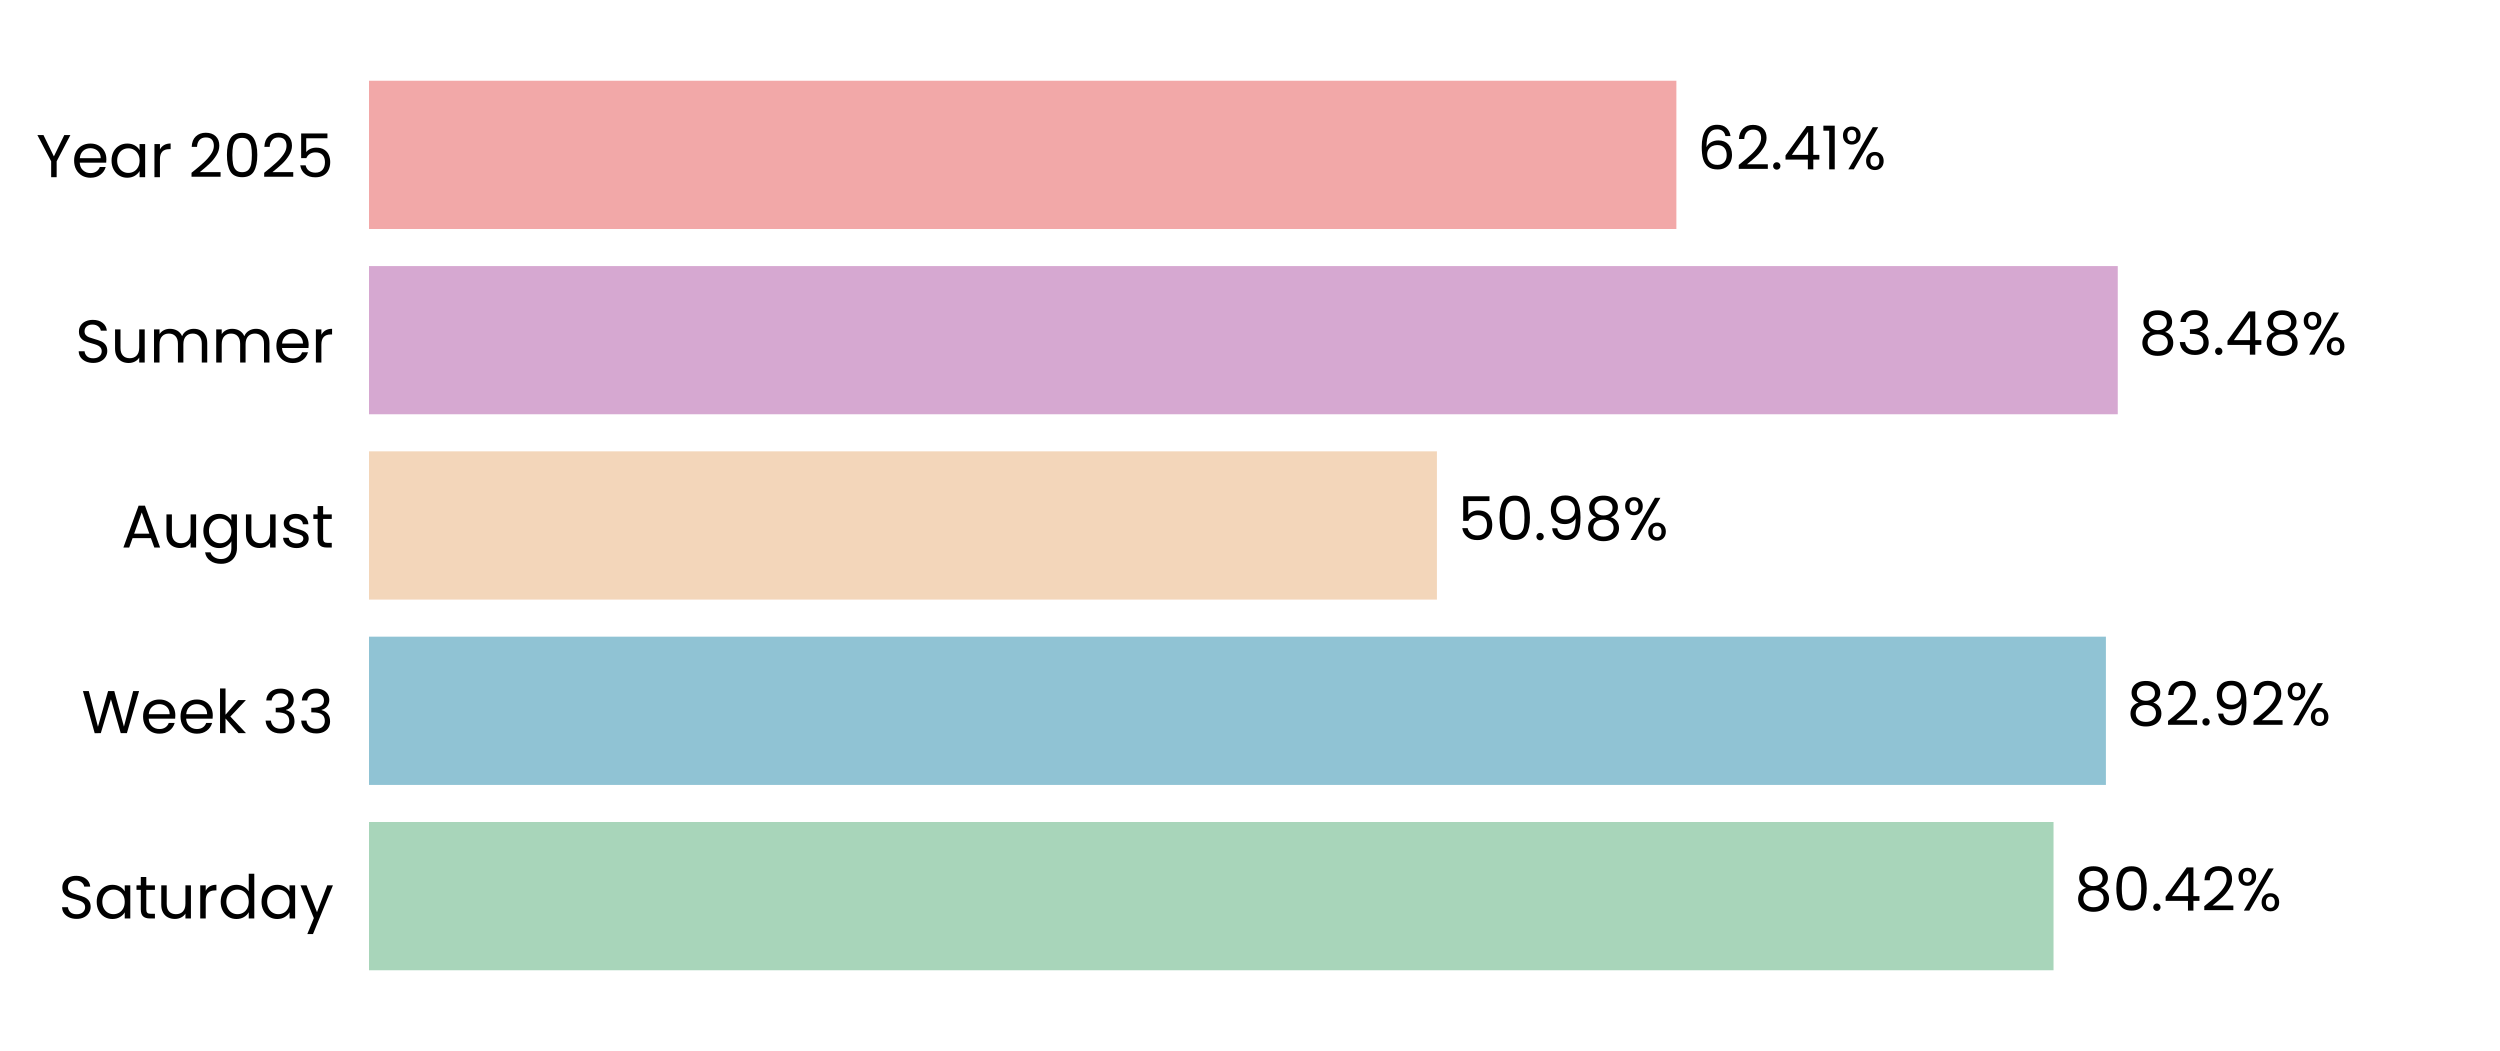
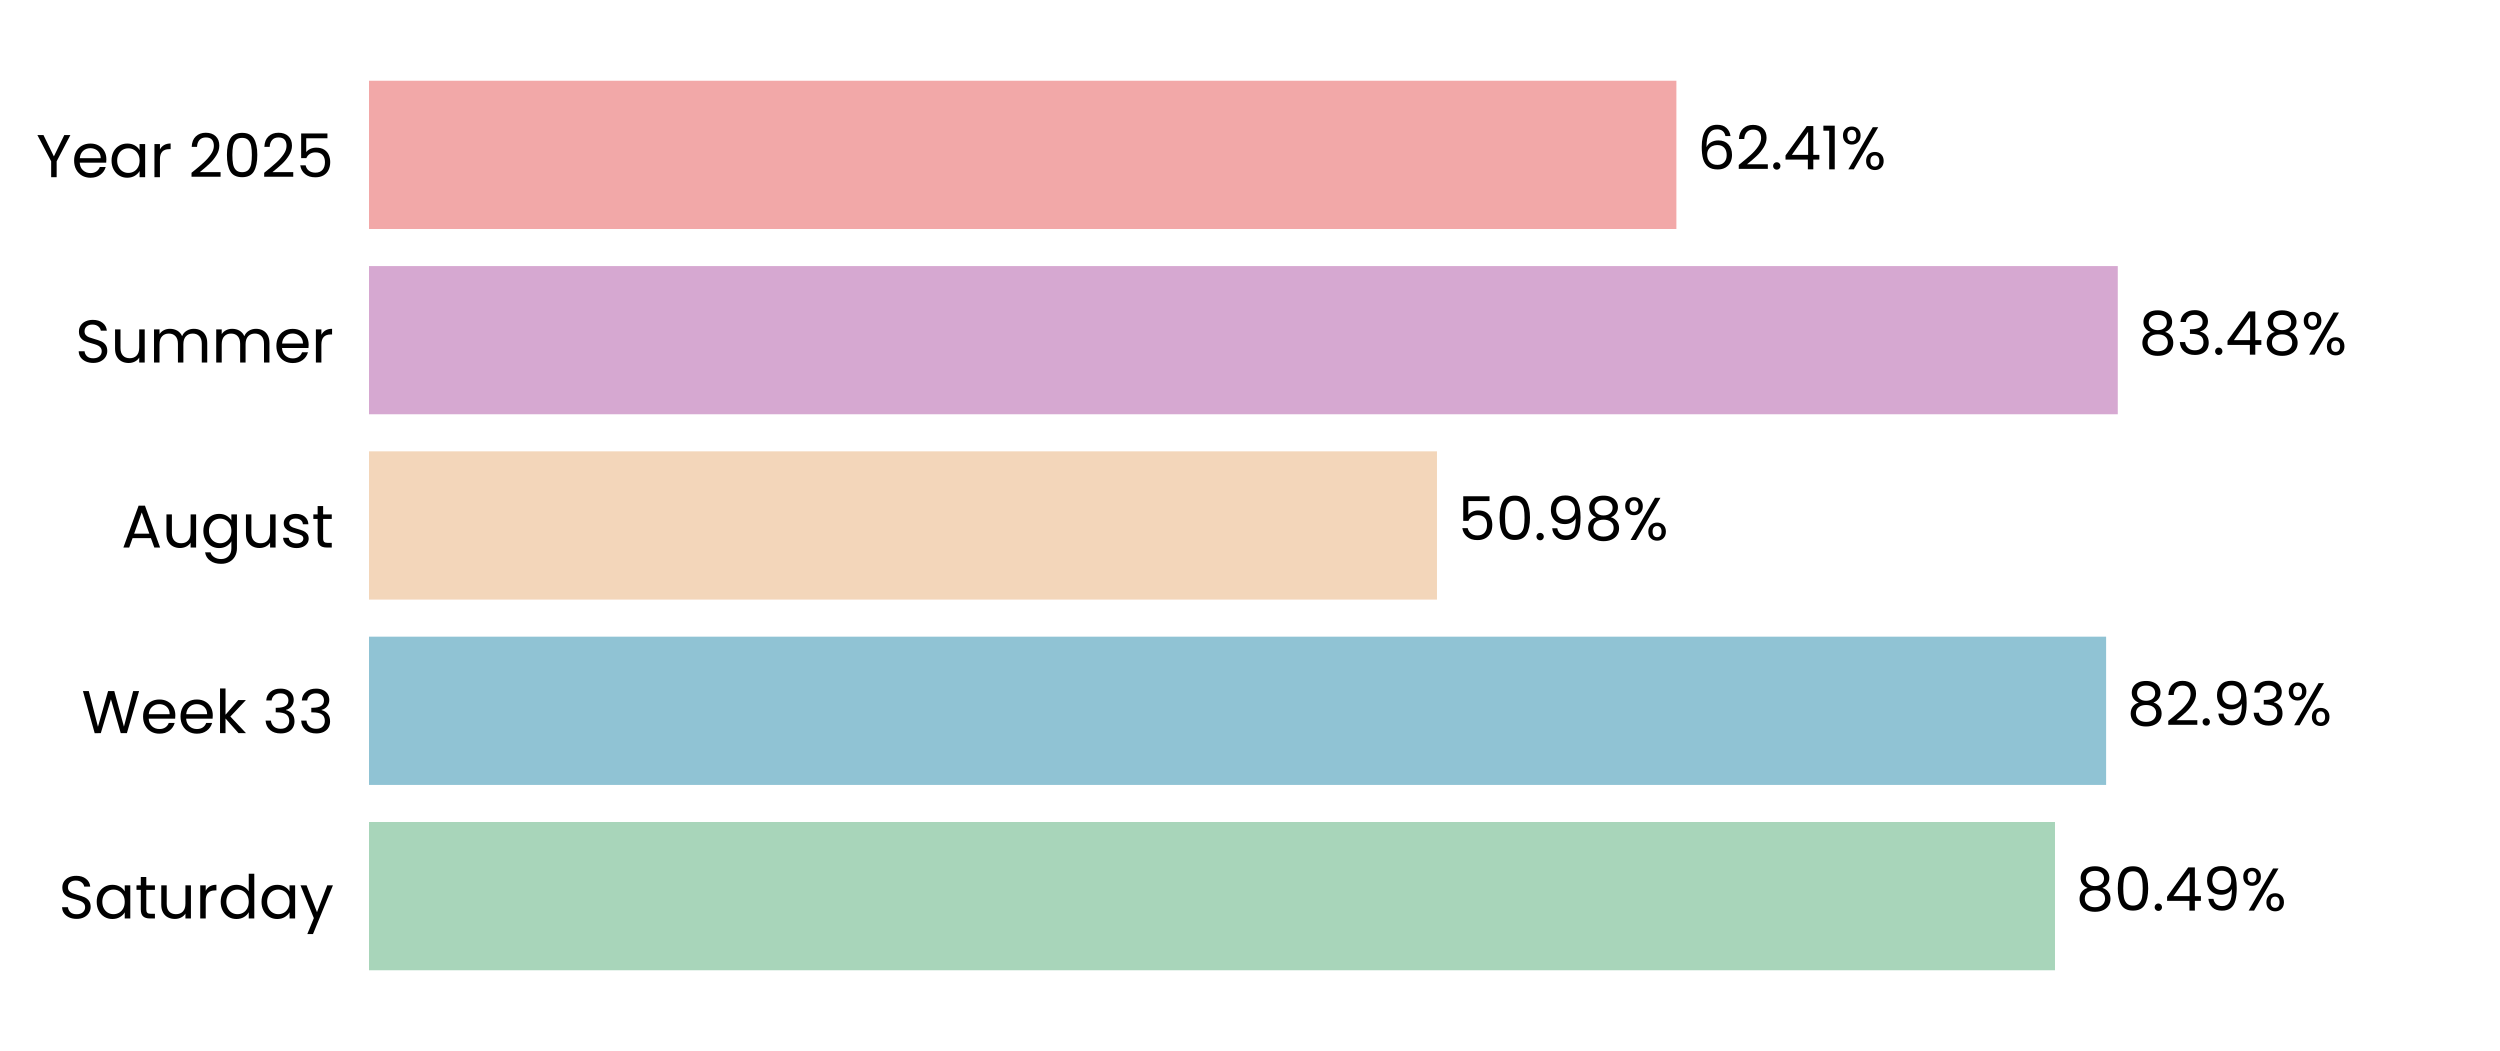
<svg xmlns="http://www.w3.org/2000/svg" xmlns:xlink="http://www.w3.org/1999/xlink" width="496.691pt" height="208.8pt" viewBox="0 0 496.691 208.8" version="1.1">
  <defs>
    <style type="text/css">*{stroke-linejoin: round; stroke-linecap: butt}</style>
  </defs>
  <g id="figure_1">
    <g id="patch_1">
      <path d="M 0 208.8  L 496.691 208.8  L 496.691 0  L 0 0  L 0 208.8  z " style="fill: none" />
    </g>
    <g id="axes_1">
      <g id="patch_2">
        <path d="M 73.311 201.6  L 489.491 201.6  L 489.491 7.2  L 73.311 7.2  L 73.311 201.6  z " style="fill: none" />
      </g>
      <g id="patch_3">
-         <path d="M 73.311 192.764  L 407.989 192.764  L 407.989 163.309  L 73.311 163.309  z " clip-path="url(#pd3e43739ed)" style="fill: #a8d5ba" />
+         <path d="M 73.311 192.764  L 408.278 192.764  L 408.278 163.309  L 73.311 163.309  z " clip-path="url(#pbb6be318b1)" style="fill: #a8d5ba" />
      </g>
      <g id="patch_4">
-         <path d="M 73.311 155.945  L 418.394 155.945  L 418.394 126.491  L 73.311 126.491  z " clip-path="url(#pd3e43739ed)" style="fill: #90c3d4" />
+         <path d="M 73.311 155.945  L 418.435 155.945  L 418.435 126.491  L 73.311 126.491  z " clip-path="url(#pbb6be318b1)" style="fill: #90c3d4" />
      </g>
      <g id="patch_5">
-         <path d="M 73.311 119.127  L 285.485 119.127  L 285.485 89.673  L 73.311 89.673  z " clip-path="url(#pd3e43739ed)" style="fill: #f3d6ba" />
+         <path d="M 73.311 119.127  L 285.494 119.127  L 285.494 89.673  L 73.311 89.673  z " clip-path="url(#pbb6be318b1)" style="fill: #f3d6ba" />
      </g>
      <g id="patch_6">
-         <path d="M 73.311 82.309  L 420.75 82.309  L 420.75 52.855  L 73.311 52.855  z " clip-path="url(#pd3e43739ed)" style="fill: #d6a8d1" />
+         <path d="M 73.311 82.309  L 420.753 82.309  L 420.753 52.855  L 73.311 52.855  z " clip-path="url(#pbb6be318b1)" style="fill: #d6a8d1" />
      </g>
      <g id="patch_7">
-         <path d="M 73.311 45.491  L 333.058 45.491  L 333.058 16.036  L 73.311 16.036  z " clip-path="url(#pd3e43739ed)" style="fill: #f2a8a8" />
+         <path d="M 73.311 45.491  L 333.059 45.491  L 333.059 16.036  L 73.311 16.036  z " clip-path="url(#pbb6be318b1)" style="fill: #f2a8a8" />
      </g>
      <g id="matplotlib.axis_1">
        <g id="ytick_1">
          <g id="text_1">
            <g transform="translate(11.65312 182.4764) scale(0.12 -0.12)">
              <defs>
                <path id="Poppins-Regular-53" d="M 1907 -45  Q 1466 -45 1117 112  Q 768 269 569 547  Q 371 826 365 1190  L 986 1190  Q 1018 877 1245 662  Q 1472 448 1907 448  Q 2323 448 2563 656  Q 2803 864 2803 1190  Q 2803 1446 2662 1606  Q 2522 1766 2310 1849  Q 2099 1933 1741 2029  Q 1299 2144 1033 2259  Q 768 2374 579 2620  Q 390 2867 390 3283  Q 390 3648 576 3929  Q 762 4211 1098 4364  Q 1434 4518 1869 4518  Q 2496 4518 2896 4204  Q 3296 3891 3347 3373  L 2707 3373  Q 2675 3629 2438 3824  Q 2202 4019 1811 4019  Q 1446 4019 1216 3830  Q 986 3642 986 3302  Q 986 3059 1123 2905  Q 1261 2752 1462 2672  Q 1664 2592 2029 2490  Q 2470 2368 2739 2249  Q 3008 2131 3200 1884  Q 3392 1638 3392 1216  Q 3392 890 3219 602  Q 3046 314 2707 134  Q 2368 -45 1907 -45  z " transform="scale(0.015625)" />
                <path id="Poppins-Regular-61" d="M 275 1766  Q 275 2304 492 2710  Q 710 3117 1091 3341  Q 1472 3565 1939 3565  Q 2400 3565 2739 3366  Q 3078 3168 3245 2867  L 3245 3507  L 3834 3507  L 3834 0  L 3245 0  L 3245 653  Q 3072 346 2729 144  Q 2387 -58 1933 -58  Q 1466 -58 1088 172  Q 710 403 492 819  Q 275 1235 275 1766  z M 3245 1760  Q 3245 2157 3085 2451  Q 2925 2746 2653 2902  Q 2381 3059 2054 3059  Q 1728 3059 1459 2905  Q 1190 2752 1030 2457  Q 870 2163 870 1766  Q 870 1363 1030 1065  Q 1190 768 1459 611  Q 1728 454 2054 454  Q 2381 454 2653 611  Q 2925 768 3085 1065  Q 3245 1363 3245 1760  z " transform="scale(0.015625)" />
                <path id="Poppins-Regular-74" d="M 1203 3027  L 1203 960  Q 1203 704 1312 598  Q 1421 493 1690 493  L 2118 493  L 2118 0  L 1594 0  Q 1107 0 864 224  Q 621 448 621 960  L 621 3027  L 166 3027  L 166 3507  L 621 3507  L 621 4390  L 1203 4390  L 1203 3507  L 2118 3507  L 2118 3027  L 1203 3027  z " transform="scale(0.015625)" />
                <path id="Poppins-Regular-75" d="M 3603 3507  L 3603 0  L 3021 0  L 3021 518  Q 2854 250 2556 99  Q 2259 -51 1901 -51  Q 1491 -51 1164 118  Q 838 288 649 627  Q 461 966 461 1453  L 461 3507  L 1037 3507  L 1037 1530  Q 1037 1011 1299 732  Q 1562 454 2016 454  Q 2483 454 2752 742  Q 3021 1030 3021 1581  L 3021 3507  L 3603 3507  z " transform="scale(0.015625)" />
                <path id="Poppins-Regular-72" d="M 1075 2938  Q 1229 3238 1513 3404  Q 1798 3571 2208 3571  L 2208 2970  L 2054 2970  Q 1075 2970 1075 1907  L 1075 0  L 493 0  L 493 3507  L 1075 3507  L 1075 2938  z " transform="scale(0.015625)" />
                <path id="Poppins-Regular-64" d="M 275 1766  Q 275 2304 492 2710  Q 710 3117 1091 3341  Q 1472 3565 1946 3565  Q 2355 3565 2707 3376  Q 3059 3187 3245 2880  L 3245 4736  L 3834 4736  L 3834 0  L 3245 0  L 3245 659  Q 3072 346 2733 144  Q 2394 -58 1939 -58  Q 1472 -58 1091 172  Q 710 403 492 819  Q 275 1235 275 1766  z M 3245 1760  Q 3245 2157 3085 2451  Q 2925 2746 2653 2902  Q 2381 3059 2054 3059  Q 1728 3059 1459 2905  Q 1190 2752 1030 2457  Q 870 2163 870 1766  Q 870 1363 1030 1065  Q 1190 768 1459 611  Q 1728 454 2054 454  Q 2381 454 2653 611  Q 2925 768 3085 1065  Q 3245 1363 3245 1760  z " transform="scale(0.015625)" />
                <path id="Poppins-Regular-79" d="M 3514 3507  L 1402 -1651  L 800 -1651  L 1491 38  L 77 3507  L 723 3507  L 1824 666  L 2912 3507  L 3514 3507  z " transform="scale(0.015625)" />
              </defs>
              <use xlink:href="#Poppins-Regular-53" />
              <use xlink:href="#Poppins-Regular-61" transform="translate(58.7 0)" />
              <use xlink:href="#Poppins-Regular-74" transform="translate(126.3 0)" />
              <use xlink:href="#Poppins-Regular-75" transform="translate(162.7 0)" />
              <use xlink:href="#Poppins-Regular-72" transform="translate(226.7 0)" />
              <use xlink:href="#Poppins-Regular-64" transform="translate(264 0)" />
              <use xlink:href="#Poppins-Regular-61" transform="translate(331.5999 0)" />
              <use xlink:href="#Poppins-Regular-79" transform="translate(399.1999 0)" />
            </g>
          </g>
        </g>
        <g id="ytick_2">
          <g id="text_2">
            <g transform="translate(16.19813 145.6582) scale(0.12 -0.12)">
              <defs>
                <path id="Poppins-Regular-57" d="M 6099 4461  L 4806 0  L 4154 0  L 3117 3590  L 2042 0  L 1395 -6  L 147 4461  L 768 4461  L 1741 678  L 2816 4461  L 3469 4461  L 4493 691  L 5472 4461  L 6099 4461  z " transform="scale(0.015625)" />
                <path id="Poppins-Regular-65" d="M 3693 1888  Q 3693 1722 3674 1536  L 870 1536  Q 902 1018 1225 726  Q 1549 435 2010 435  Q 2387 435 2640 611  Q 2893 787 2995 1082  L 3622 1082  Q 3482 576 3059 259  Q 2637 -58 2010 -58  Q 1510 -58 1116 166  Q 723 390 499 803  Q 275 1216 275 1760  Q 275 2304 492 2713  Q 710 3123 1104 3344  Q 1498 3565 2010 3565  Q 2509 3565 2893 3347  Q 3277 3130 3485 2749  Q 3693 2368 3693 1888  z M 3091 2010  Q 3091 2342 2944 2582  Q 2797 2822 2544 2947  Q 2291 3072 1984 3072  Q 1542 3072 1232 2790  Q 922 2509 877 2010  L 3091 2010  z " transform="scale(0.015625)" />
                <path id="Poppins-Regular-6b" d="M 2451 0  L 1075 1549  L 1075 0  L 493 0  L 493 4736  L 1075 4736  L 1075 1952  L 2426 3507  L 3238 3507  L 1587 1760  L 3245 0  L 2451 0  z " transform="scale(0.015625)" />
                <path id="Poppins-Regular-20" transform="scale(0.015625)" />
                <path id="Poppins-Regular-33" d="M 384 3462  Q 429 4051 838 4384  Q 1248 4717 1901 4717  Q 2336 4717 2653 4560  Q 2970 4403 3133 4134  Q 3296 3866 3296 3526  Q 3296 3130 3069 2842  Q 2842 2554 2477 2470  L 2477 2438  Q 2893 2336 3136 2035  Q 3379 1734 3379 1248  Q 3379 883 3212 592  Q 3046 301 2713 134  Q 2381 -32 1914 -32  Q 1235 -32 800 323  Q 365 678 314 1331  L 877 1331  Q 922 947 1190 704  Q 1459 461 1907 461  Q 2355 461 2588 694  Q 2822 928 2822 1299  Q 2822 1779 2502 1990  Q 2182 2202 1536 2202  L 1389 2202  L 1389 2688  L 1542 2688  Q 2131 2694 2432 2883  Q 2733 3072 2733 3469  Q 2733 3808 2512 4013  Q 2291 4218 1882 4218  Q 1485 4218 1241 4013  Q 998 3808 954 3462  L 384 3462  z " transform="scale(0.015625)" />
              </defs>
              <use xlink:href="#Poppins-Regular-57" />
              <use xlink:href="#Poppins-Regular-65" transform="translate(97.59999 0)" />
              <use xlink:href="#Poppins-Regular-65" transform="translate(159.6 0)" />
              <use xlink:href="#Poppins-Regular-6b" transform="translate(221.6 0)" />
              <use xlink:href="#Poppins-Regular-20" transform="translate(273.0999 0)" />
              <use xlink:href="#Poppins-Regular-33" transform="translate(299.7999 0)" />
              <use xlink:href="#Poppins-Regular-33" transform="translate(358.6999 0)" />
            </g>
          </g>
        </g>
        <g id="ytick_3">
          <g id="text_3">
            <g transform="translate(24.11812 108.78) scale(0.12 -0.12)">
              <defs>
                <path id="Poppins-Regular-41" d="M 3130 992  L 1184 992  L 826 0  L 211 0  L 1824 4435  L 2496 4435  L 4102 0  L 3488 0  L 3130 992  z M 2963 1466  L 2157 3718  L 1350 1466  L 2963 1466  z " transform="scale(0.015625)" />
                <path id="Poppins-Regular-67" d="M 1939 3565  Q 2394 3565 2736 3366  Q 3078 3168 3245 2867  L 3245 3507  L 3834 3507  L 3834 -77  Q 3834 -557 3629 -931  Q 3424 -1306 3043 -1517  Q 2662 -1728 2157 -1728  Q 1466 -1728 1005 -1401  Q 544 -1075 461 -512  L 1037 -512  Q 1133 -832 1433 -1027  Q 1734 -1222 2157 -1222  Q 2637 -1222 2941 -921  Q 3245 -621 3245 -77  L 3245 659  Q 3072 352 2733 147  Q 2394 -58 1939 -58  Q 1472 -58 1091 172  Q 710 403 492 819  Q 275 1235 275 1766  Q 275 2304 492 2710  Q 710 3117 1091 3341  Q 1472 3565 1939 3565  z M 3245 1760  Q 3245 2157 3085 2451  Q 2925 2746 2653 2902  Q 2381 3059 2054 3059  Q 1728 3059 1459 2905  Q 1190 2752 1030 2457  Q 870 2163 870 1766  Q 870 1363 1030 1065  Q 1190 768 1459 611  Q 1728 454 2054 454  Q 2381 454 2653 611  Q 2925 768 3085 1065  Q 3245 1363 3245 1760  z " transform="scale(0.015625)" />
                <path id="Poppins-Regular-73" d="M 1734 -58  Q 1331 -58 1011 80  Q 691 218 505 464  Q 320 710 301 1030  L 902 1030  Q 928 768 1149 601  Q 1370 435 1728 435  Q 2061 435 2253 582  Q 2445 730 2445 954  Q 2445 1184 2240 1296  Q 2035 1408 1606 1517  Q 1216 1619 969 1724  Q 723 1830 547 2038  Q 371 2246 371 2586  Q 371 2854 531 3078  Q 691 3302 985 3433  Q 1280 3565 1658 3565  Q 2240 3565 2598 3270  Q 2957 2976 2982 2464  L 2400 2464  Q 2381 2739 2179 2905  Q 1978 3072 1638 3072  Q 1325 3072 1139 2937  Q 954 2803 954 2586  Q 954 2413 1066 2301  Q 1178 2189 1347 2121  Q 1517 2054 1818 1971  Q 2195 1869 2432 1769  Q 2669 1670 2838 1472  Q 3008 1274 3014 954  Q 3014 666 2854 435  Q 2694 205 2403 73  Q 2112 -58 1734 -58  z " transform="scale(0.015625)" />
              </defs>
              <use xlink:href="#Poppins-Regular-41" />
              <use xlink:href="#Poppins-Regular-75" transform="translate(67.39999 0)" />
              <use xlink:href="#Poppins-Regular-67" transform="translate(131.4 0)" />
              <use xlink:href="#Poppins-Regular-75" transform="translate(199 0)" />
              <use xlink:href="#Poppins-Regular-73" transform="translate(263 0)" />
              <use xlink:href="#Poppins-Regular-74" transform="translate(315.2 0)" />
            </g>
          </g>
        </g>
        <g id="ytick_4">
          <g id="text_4">
            <g transform="translate(14.95125 72.02182) scale(0.12 -0.12)">
              <defs>
                <path id="Poppins-Regular-6d" d="M 4710 3571  Q 5120 3571 5440 3401  Q 5760 3232 5945 2893  Q 6131 2554 6131 2067  L 6131 0  L 5555 0  L 5555 1984  Q 5555 2509 5296 2787  Q 5037 3066 4595 3066  Q 4141 3066 3872 2774  Q 3603 2483 3603 1933  L 3603 0  L 3027 0  L 3027 1984  Q 3027 2509 2768 2787  Q 2509 3066 2067 3066  Q 1613 3066 1344 2774  Q 1075 2483 1075 1933  L 1075 0  L 493 0  L 493 3507  L 1075 3507  L 1075 3002  Q 1248 3277 1539 3424  Q 1830 3571 2182 3571  Q 2624 3571 2963 3372  Q 3302 3174 3469 2790  Q 3616 3162 3955 3366  Q 4294 3571 4710 3571  z " transform="scale(0.015625)" />
              </defs>
              <use xlink:href="#Poppins-Regular-53" />
              <use xlink:href="#Poppins-Regular-75" transform="translate(58.7 0)" />
              <use xlink:href="#Poppins-Regular-6d" transform="translate(122.7 0)" />
              <use xlink:href="#Poppins-Regular-6d" transform="translate(225.7 0)" />
              <use xlink:href="#Poppins-Regular-65" transform="translate(328.7 0)" />
              <use xlink:href="#Poppins-Regular-72" transform="translate(390.6999 0)" />
            </g>
          </g>
        </g>
        <g id="ytick_5">
          <g id="text_5">
            <g transform="translate(7.2 35.20364) scale(0.12 -0.12)">
              <defs>
                <path id="Poppins-Regular-59" d="M 3616 4461  L 2163 1683  L 2163 0  L 1581 0  L 1581 1683  L 122 4461  L 768 4461  L 1869 2202  L 2970 4461  L 3616 4461  z " transform="scale(0.015625)" />
                <path id="Poppins-Regular-32" d="M 326 467  Q 1139 1120 1600 1539  Q 2061 1958 2377 2416  Q 2694 2874 2694 3315  Q 2694 3731 2492 3971  Q 2291 4211 1843 4211  Q 1408 4211 1168 3939  Q 928 3667 909 3213  L 346 3213  Q 371 3930 780 4320  Q 1190 4710 1837 4710  Q 2496 4710 2883 4345  Q 3270 3981 3270 3341  Q 3270 2810 2953 2307  Q 2637 1805 2233 1424  Q 1830 1043 1203 538  L 3405 538  L 3405 51  L 326 51  L 326 467  z " transform="scale(0.015625)" />
                <path id="Poppins-Regular-30" d="M 397 2362  Q 397 3462 755 4080  Q 1114 4698 2010 4698  Q 2899 4698 3257 4080  Q 3616 3462 3616 2362  Q 3616 1242 3257 621  Q 2899 0 2010 0  Q 1114 0 755 621  Q 397 1242 397 2362  z M 3040 2362  Q 3040 2918 2966 3305  Q 2893 3693 2665 3929  Q 2438 4166 2010 4166  Q 1574 4166 1347 3929  Q 1120 3693 1046 3305  Q 973 2918 973 2362  Q 973 1786 1046 1395  Q 1120 1005 1347 768  Q 1574 531 2010 531  Q 2438 531 2665 768  Q 2893 1005 2966 1395  Q 3040 1786 3040 2362  z " transform="scale(0.015625)" />
                <path id="Poppins-Regular-35" d="M 3347 4122  L 1101 4122  L 1101 2662  Q 1248 2867 1536 2998  Q 1824 3130 2157 3130  Q 2688 3130 3021 2909  Q 3354 2688 3498 2339  Q 3642 1990 3642 1600  Q 3642 1139 3469 774  Q 3296 410 2941 198  Q 2586 -13 2061 -13  Q 1389 -13 973 332  Q 557 678 467 1254  L 1037 1254  Q 1120 890 1389 685  Q 1658 480 2067 480  Q 2573 480 2829 784  Q 3085 1088 3085 1587  Q 3085 2086 2829 2358  Q 2573 2630 2074 2630  Q 1734 2630 1481 2467  Q 1229 2304 1114 2022  L 563 2022  L 563 4634  L 3347 4634  L 3347 4122  z " transform="scale(0.015625)" />
              </defs>
              <use xlink:href="#Poppins-Regular-59" />
              <use xlink:href="#Poppins-Regular-65" transform="translate(58.39999 0)" />
              <use xlink:href="#Poppins-Regular-61" transform="translate(120.4 0)" />
              <use xlink:href="#Poppins-Regular-72" transform="translate(188 0)" />
              <use xlink:href="#Poppins-Regular-20" transform="translate(225.3 0)" />
              <use xlink:href="#Poppins-Regular-32" transform="translate(252 0)" />
              <use xlink:href="#Poppins-Regular-30" transform="translate(309.4999 0)" />
              <use xlink:href="#Poppins-Regular-32" transform="translate(372.2999 0)" />
              <use xlink:href="#Poppins-Regular-35" transform="translate(429.7999 0)" />
            </g>
          </g>
        </g>
      </g>
      <g id="text_6">
-         <g transform="translate(412.1511 180.9164) scale(0.12 -0.12)">
+         <g transform="translate(412.4401 180.9164) scale(0.12 -0.12)">
          <defs>
            <path id="Poppins-Regular-38" d="M 1242 2406  Q 883 2547 691 2816  Q 499 3085 499 3469  Q 499 3814 672 4092  Q 845 4371 1187 4534  Q 1530 4698 2016 4698  Q 2502 4698 2844 4534  Q 3187 4371 3363 4092  Q 3539 3814 3539 3469  Q 3539 3098 3340 2819  Q 3142 2541 2797 2406  Q 3194 2285 3427 1981  Q 3661 1677 3661 1248  Q 3661 832 3456 521  Q 3251 211 2876 41  Q 2502 -128 2016 -128  Q 1530 -128 1162 41  Q 794 211 589 521  Q 384 832 384 1248  Q 384 1677 614 1984  Q 845 2291 1242 2406  z M 2976 3398  Q 2976 3789 2720 4000  Q 2464 4211 2016 4211  Q 1574 4211 1318 4000  Q 1062 3789 1062 3392  Q 1062 3034 1328 2816  Q 1594 2598 2016 2598  Q 2445 2598 2710 2819  Q 2976 3040 2976 3398  z M 2016 2150  Q 1542 2150 1241 1929  Q 941 1709 941 1267  Q 941 858 1232 608  Q 1523 358 2016 358  Q 2509 358 2797 608  Q 3085 858 3085 1267  Q 3085 1696 2790 1923  Q 2496 2150 2016 2150  z " transform="scale(0.015625)" />
            <path id="Poppins-Regular-2e" d="M 678 -38  Q 512 -38 397 77  Q 282 192 282 358  Q 282 525 397 640  Q 512 755 678 755  Q 838 755 950 640  Q 1062 525 1062 358  Q 1062 192 950 77  Q 838 -38 678 -38  z " transform="scale(0.015625)" />
            <path id="Poppins-Regular-34" d="M 256 1030  L 256 1472  L 2502 4582  L 3200 4582  L 3200 1536  L 3840 1536  L 3840 1030  L 3200 1030  L 3200 0  L 2624 0  L 2624 1030  L 256 1030  z M 2650 3974  L 928 1536  L 2650 1536  L 2650 3974  z " transform="scale(0.015625)" />
+             <path id="Poppins-Regular-39" d="M 1146 1242  Q 1210 877 1443 678  Q 1677 480 2074 480  Q 2605 480 2857 896  Q 3110 1312 3098 2298  Q 2963 2010 2649 1846  Q 2336 1683 1952 1683  Q 1523 1683 1187 1859  Q 851 2035 659 2374  Q 467 2714 467 3194  Q 467 3878 864 4297  Q 1261 4717 1990 4717  Q 2886 4717 3248 4134  Q 3610 3552 3610 2400  Q 3610 1594 3466 1069  Q 3322 544 2979 269  Q 2637 -6 2042 -6  Q 1389 -6 1024 346  Q 659 698 608 1242  L 1146 1242  z M 2048 2176  Q 2477 2176 2752 2441  Q 3027 2707 3027 3162  Q 3027 3642 2758 3936  Q 2490 4230 2003 4230  Q 1555 4230 1289 3948  Q 1024 3667 1024 3206  Q 1024 2739 1286 2457  Q 1549 2176 2048 2176  z " transform="scale(0.015625)" />
            <path id="Poppins-Regular-25" d="M 269 3584  Q 269 4019 531 4278  Q 794 4538 1203 4538  Q 1613 4538 1875 4278  Q 2138 4019 2138 3584  Q 2138 3142 1875 2883  Q 1613 2624 1203 2624  Q 794 2624 531 2883  Q 269 3142 269 3584  z M 4006 4467  L 1414 0  L 838 0  L 3430 4467  L 4006 4467  z M 1203 4179  Q 986 4179 861 4028  Q 736 3878 736 3584  Q 736 3290 861 3136  Q 986 2982 1203 2982  Q 1421 2982 1549 3139  Q 1677 3296 1677 3584  Q 1677 3878 1549 4028  Q 1421 4179 1203 4179  z M 2720 883  Q 2720 1325 2982 1584  Q 3245 1843 3654 1843  Q 4064 1843 4323 1584  Q 4582 1325 4582 883  Q 4582 448 4323 185  Q 4064 -77 3654 -77  Q 3245 -77 2982 182  Q 2720 442 2720 883  z M 3648 1478  Q 3430 1478 3302 1328  Q 3174 1178 3174 883  Q 3174 595 3302 444  Q 3430 294 3648 294  Q 3866 294 3994 444  Q 4122 595 4122 883  Q 4122 1178 3994 1328  Q 3866 1478 3648 1478  z " transform="scale(0.015625)" />
          </defs>
          <use xlink:href="#Poppins-Regular-38" />
          <use xlink:href="#Poppins-Regular-30" transform="translate(63.09999 0)" />
          <use xlink:href="#Poppins-Regular-2e" transform="translate(125.9 0)" />
          <use xlink:href="#Poppins-Regular-34" transform="translate(146.9 0)" />
-           <use xlink:href="#Poppins-Regular-32" transform="translate(209.8 0)" />
-           <use xlink:href="#Poppins-Regular-25" transform="translate(267.2999 0)" />
+           <use xlink:href="#Poppins-Regular-39" transform="translate(209.8 0)" />
+           <use xlink:href="#Poppins-Regular-25" transform="translate(272.7999 0)" />
        </g>
      </g>
      <g id="text_7">
-         <g transform="translate(422.5556 144.0982) scale(0.12 -0.12)">
-           <defs>
-             <path id="Poppins-Regular-39" d="M 1146 1242  Q 1210 877 1443 678  Q 1677 480 2074 480  Q 2605 480 2857 896  Q 3110 1312 3098 2298  Q 2963 2010 2649 1846  Q 2336 1683 1952 1683  Q 1523 1683 1187 1859  Q 851 2035 659 2374  Q 467 2714 467 3194  Q 467 3878 864 4297  Q 1261 4717 1990 4717  Q 2886 4717 3248 4134  Q 3610 3552 3610 2400  Q 3610 1594 3466 1069  Q 3322 544 2979 269  Q 2637 -6 2042 -6  Q 1389 -6 1024 346  Q 659 698 608 1242  L 1146 1242  z M 2048 2176  Q 2477 2176 2752 2441  Q 3027 2707 3027 3162  Q 3027 3642 2758 3936  Q 2490 4230 2003 4230  Q 1555 4230 1289 3948  Q 1024 3667 1024 3206  Q 1024 2739 1286 2457  Q 1549 2176 2048 2176  z " transform="scale(0.015625)" />
-           </defs>
+         <g transform="translate(422.5969 144.0982) scale(0.12 -0.12)">
          <use xlink:href="#Poppins-Regular-38" />
          <use xlink:href="#Poppins-Regular-32" transform="translate(63.09999 0)" />
          <use xlink:href="#Poppins-Regular-2e" transform="translate(120.6 0)" />
          <use xlink:href="#Poppins-Regular-39" transform="translate(141.6 0)" />
-           <use xlink:href="#Poppins-Regular-32" transform="translate(204.5999 0)" />
-           <use xlink:href="#Poppins-Regular-25" transform="translate(262.0999 0)" />
+           <use xlink:href="#Poppins-Regular-33" transform="translate(204.5999 0)" />
+           <use xlink:href="#Poppins-Regular-25" transform="translate(263.4999 0)" />
        </g>
      </g>
      <g id="text_8">
-         <g transform="translate(289.6465 107.28) scale(0.12 -0.12)">
+         <g transform="translate(289.6559 107.28) scale(0.12 -0.12)">
          <use xlink:href="#Poppins-Regular-35" />
          <use xlink:href="#Poppins-Regular-30" transform="translate(62.79999 0)" />
          <use xlink:href="#Poppins-Regular-2e" transform="translate(125.6 0)" />
          <use xlink:href="#Poppins-Regular-39" transform="translate(146.6 0)" />
          <use xlink:href="#Poppins-Regular-38" transform="translate(209.5999 0)" />
          <use xlink:href="#Poppins-Regular-25" transform="translate(272.6999 0)" />
        </g>
      </g>
      <g id="text_9">
-         <g transform="translate(424.9117 70.46182) scale(0.12 -0.12)">
+         <g transform="translate(424.9149 70.46182) scale(0.12 -0.12)">
          <use xlink:href="#Poppins-Regular-38" />
          <use xlink:href="#Poppins-Regular-33" transform="translate(63.09999 0)" />
          <use xlink:href="#Poppins-Regular-2e" transform="translate(122 0)" />
          <use xlink:href="#Poppins-Regular-34" transform="translate(143 0)" />
          <use xlink:href="#Poppins-Regular-38" transform="translate(205.9 0)" />
          <use xlink:href="#Poppins-Regular-25" transform="translate(269 0)" />
        </g>
      </g>
      <g id="text_10">
-         <g transform="translate(337.2197 33.64364) scale(0.12 -0.12)">
+         <g transform="translate(337.2205 33.64364) scale(0.12 -0.12)">
          <defs>
            <path id="Poppins-Regular-36" d="M 2976 3526  Q 2835 4237 2099 4237  Q 1530 4237 1248 3798  Q 966 3360 973 2355  Q 1120 2688 1462 2877  Q 1805 3066 2227 3066  Q 2886 3066 3280 2656  Q 3674 2246 3674 1523  Q 3674 1088 3504 742  Q 3334 397 2992 192  Q 2650 -13 2163 -13  Q 1504 -13 1133 281  Q 762 576 614 1094  Q 467 1613 467 2374  Q 467 4723 2106 4723  Q 2733 4723 3091 4384  Q 3450 4045 3514 3526  L 2976 3526  z M 2106 2573  Q 1830 2573 1587 2461  Q 1344 2349 1193 2121  Q 1043 1894 1043 1568  Q 1043 1082 1324 778  Q 1606 474 2131 474  Q 2579 474 2844 752  Q 3110 1030 3110 1504  Q 3110 2003 2854 2288  Q 2598 2573 2106 2573  z " transform="scale(0.015625)" />
            <path id="Poppins-Regular-31" d="M 243 4096  L 243 4627  L 1446 4627  L 1446 0  L 858 0  L 858 4096  L 243 4096  z " transform="scale(0.015625)" />
          </defs>
          <use xlink:href="#Poppins-Regular-36" />
          <use xlink:href="#Poppins-Regular-32" transform="translate(63.49999 0)" />
          <use xlink:href="#Poppins-Regular-2e" transform="translate(121 0)" />
          <use xlink:href="#Poppins-Regular-34" transform="translate(142 0)" />
          <use xlink:href="#Poppins-Regular-31" transform="translate(204.8999 0)" />
          <use xlink:href="#Poppins-Regular-25" transform="translate(236.8999 0)" />
        </g>
      </g>
    </g>
  </g>
  <defs>
-     <clipPath id="pd3e43739ed">
+     <clipPath id="pbb6be318b1">
      <rect x="73.311" y="7.2" width="416.18" height="194.4" />
    </clipPath>
  </defs>
</svg>
